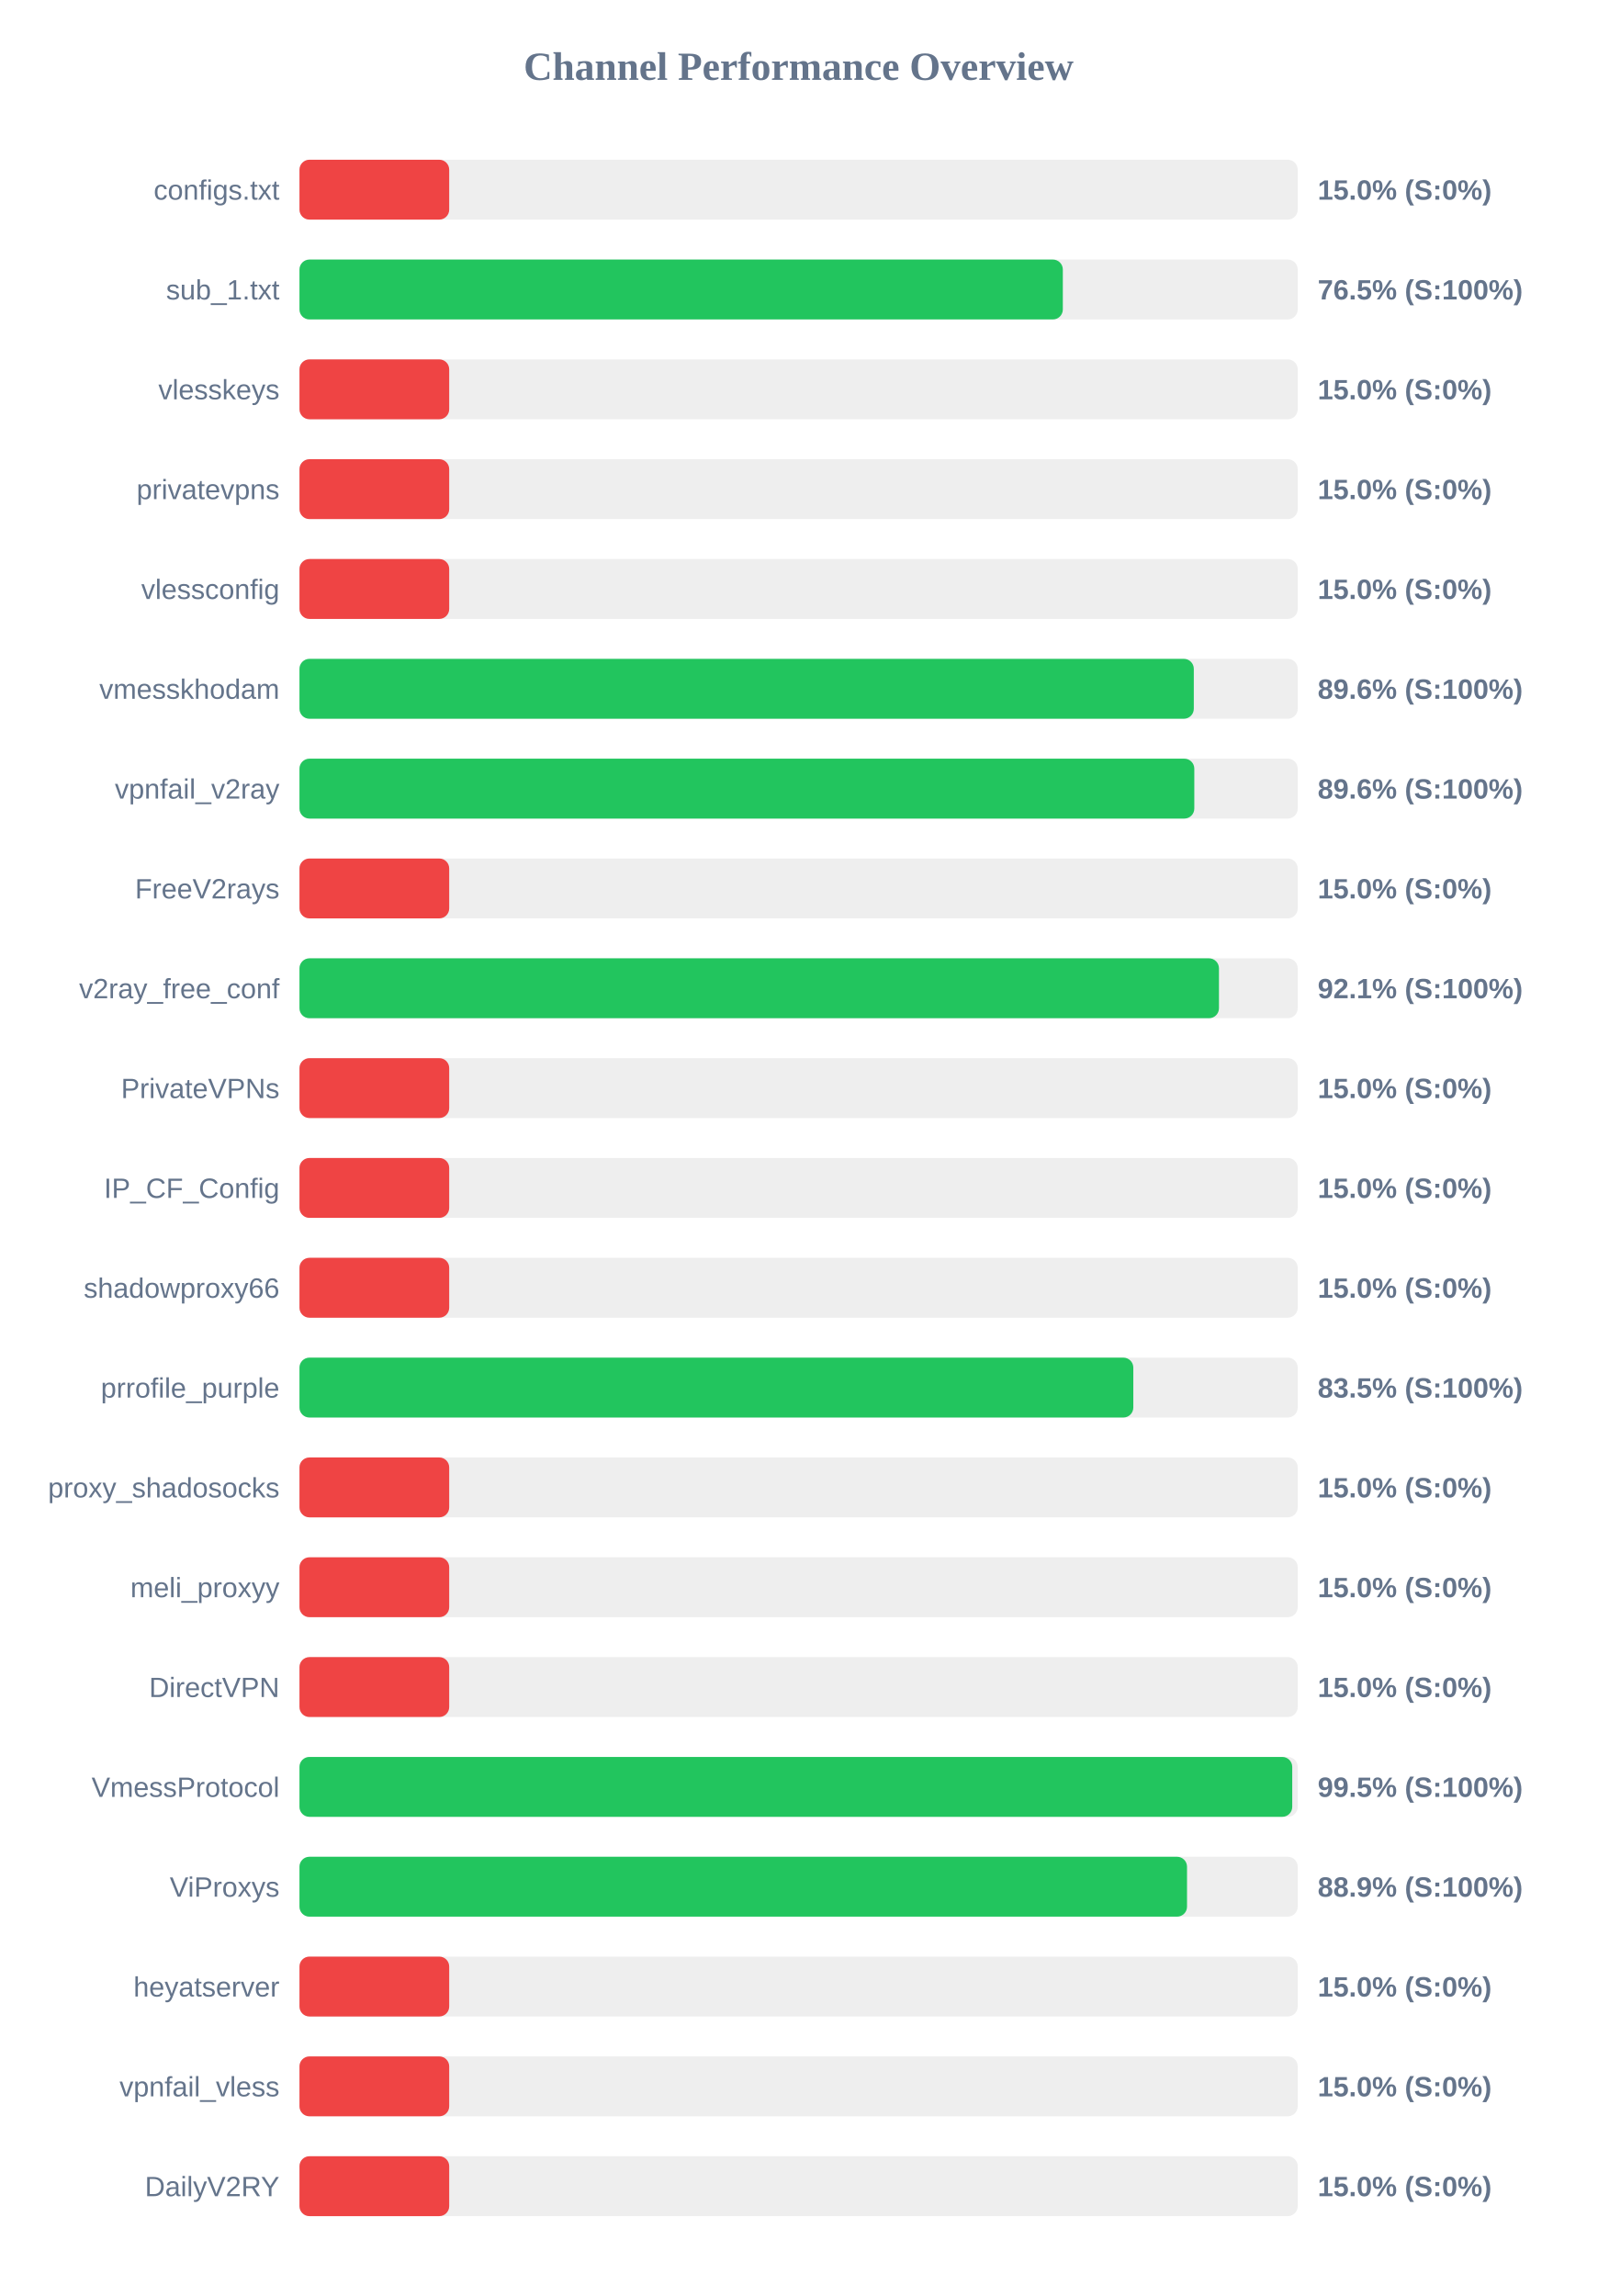
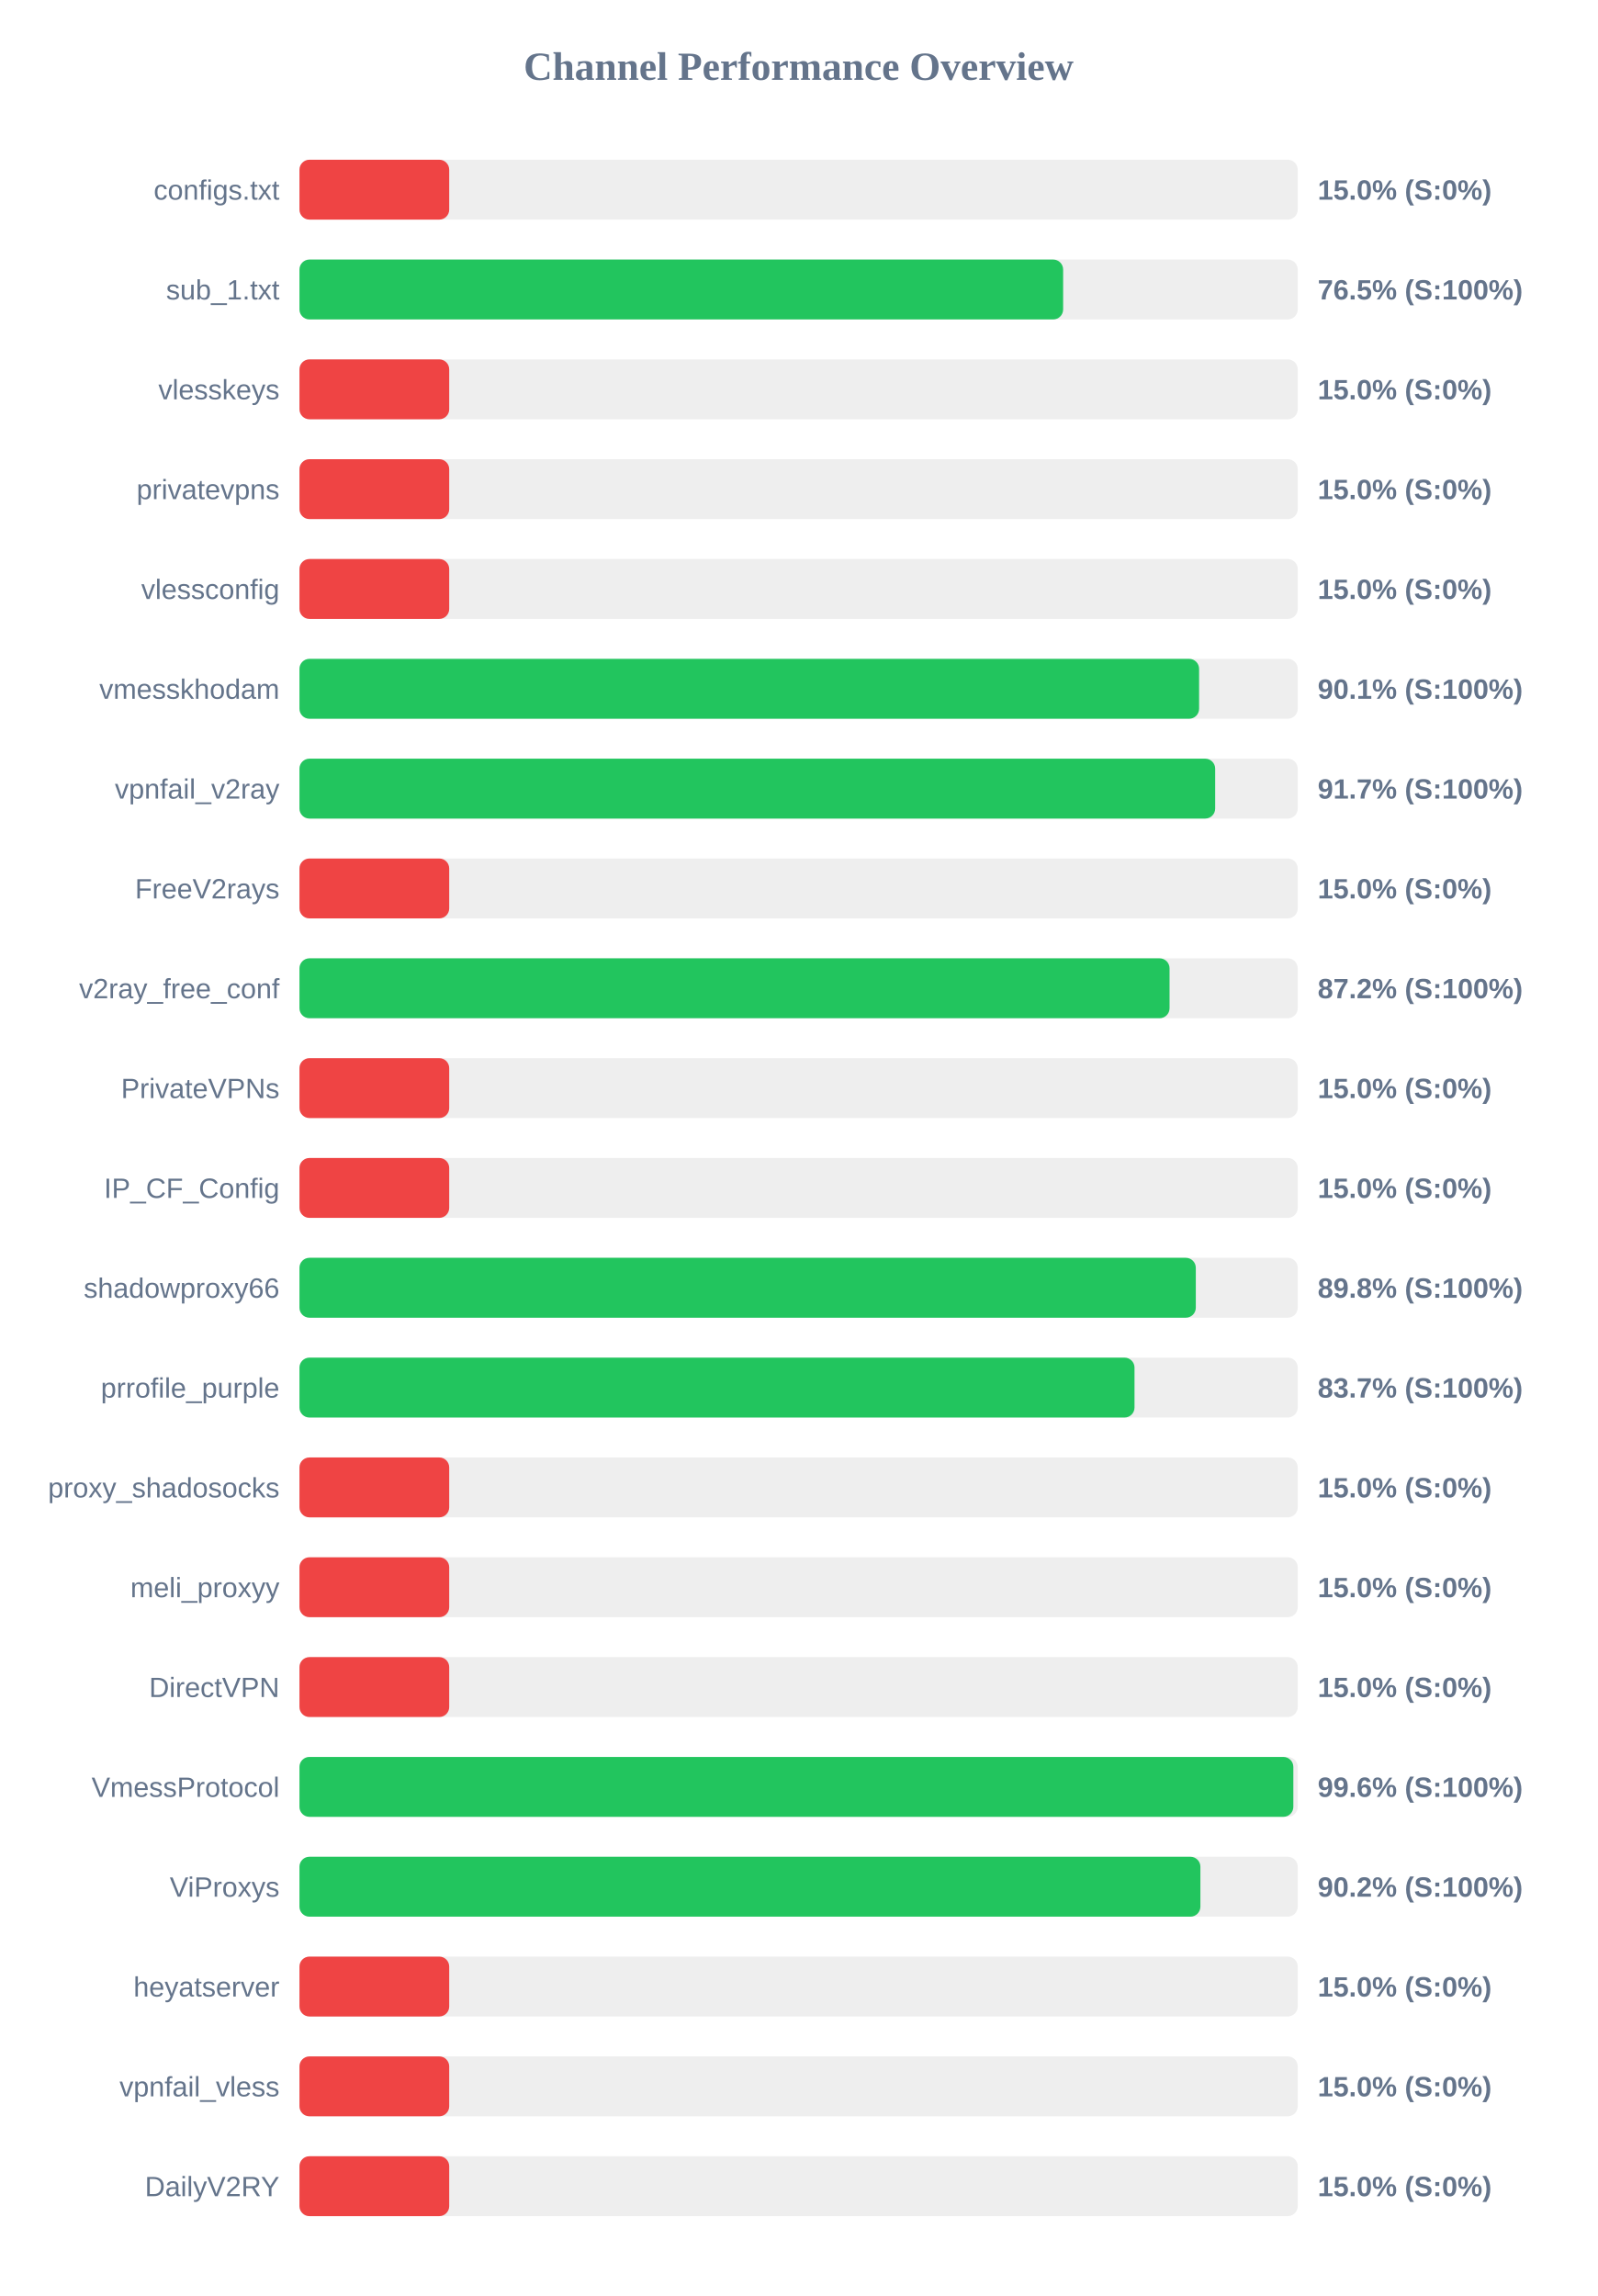
<svg xmlns="http://www.w3.org/2000/svg" width="800" height="1150" version="1.1">
  <style>
        .row { font: 14px Arial; fill: #64748b; }
        .score { font: bold 14px Arial; fill: #64748b; }
    </style>
  <text x="400" y="40" text-anchor="middle" font-size="20px" font-weight="bold" fill="#64748b">Channel Performance Overview</text>
  <rect x="150" y="80" width="500" height="30" fill="#eee" rx="5" />
  <rect x="150" y="80" width="75.0" height="30" fill="#ef4444" rx="5" />
  <text x="140" y="100" text-anchor="end" class="row">configs.txt</text>
  <text x="660" y="100" text-anchor="start" class="score">15.0% (S:0%)</text>
  <rect x="150" y="130" width="500" height="30" fill="#eee" rx="5" />
-   <rect x="150" y="130" width="382.35" height="30" fill="#22c55e" rx="5" />
+   <rect x="150" y="130" width="382.5" height="30" fill="#22c55e" rx="5" />
  <text x="140" y="150" text-anchor="end" class="row">sub_1.txt</text>
  <text x="660" y="150" text-anchor="start" class="score">76.5% (S:100%)</text>
  <rect x="150" y="180" width="500" height="30" fill="#eee" rx="5" />
  <rect x="150" y="180" width="75.0" height="30" fill="#ef4444" rx="5" />
  <text x="140" y="200" text-anchor="end" class="row">vlesskeys</text>
  <text x="660" y="200" text-anchor="start" class="score">15.0% (S:0%)</text>
  <rect x="150" y="230" width="500" height="30" fill="#eee" rx="5" />
  <rect x="150" y="230" width="75.0" height="30" fill="#ef4444" rx="5" />
  <text x="140" y="250" text-anchor="end" class="row">privatevpns</text>
  <text x="660" y="250" text-anchor="start" class="score">15.0% (S:0%)</text>
  <rect x="150" y="280" width="500" height="30" fill="#eee" rx="5" />
  <rect x="150" y="280" width="75.0" height="30" fill="#ef4444" rx="5" />
  <text x="140" y="300" text-anchor="end" class="row">vlessconfig</text>
  <text x="660" y="300" text-anchor="start" class="score">15.0% (S:0%)</text>
  <rect x="150" y="330" width="500" height="30" fill="#eee" rx="5" />
-   <rect x="150" y="330" width="447.95" height="30" fill="#22c55e" rx="5" />
+   <rect x="150" y="330" width="450.6" height="30" fill="#22c55e" rx="5" />
  <text x="140" y="350" text-anchor="end" class="row">vmesskhodam</text>
-   <text x="660" y="350" text-anchor="start" class="score">89.6% (S:100%)</text>
+   <text x="660" y="350" text-anchor="start" class="score">90.1% (S:100%)</text>
  <rect x="150" y="380" width="500" height="30" fill="#eee" rx="5" />
-   <rect x="150" y="380" width="448.2" height="30" fill="#22c55e" rx="5" />
+   <rect x="150" y="380" width="458.65" height="30" fill="#22c55e" rx="5" />
  <text x="140" y="400" text-anchor="end" class="row">vpnfail_v2ray</text>
-   <text x="660" y="400" text-anchor="start" class="score">89.6% (S:100%)</text>
+   <text x="660" y="400" text-anchor="start" class="score">91.7% (S:100%)</text>
  <rect x="150" y="430" width="500" height="30" fill="#eee" rx="5" />
  <rect x="150" y="430" width="75.0" height="30" fill="#ef4444" rx="5" />
  <text x="140" y="450" text-anchor="end" class="row">FreeV2rays</text>
  <text x="660" y="450" text-anchor="start" class="score">15.0% (S:0%)</text>
  <rect x="150" y="480" width="500" height="30" fill="#eee" rx="5" />
-   <rect x="150" y="480" width="460.55" height="30" fill="#22c55e" rx="5" />
+   <rect x="150" y="480" width="435.8" height="30" fill="#22c55e" rx="5" />
  <text x="140" y="500" text-anchor="end" class="row">v2ray_free_conf</text>
-   <text x="660" y="500" text-anchor="start" class="score">92.1% (S:100%)</text>
+   <text x="660" y="500" text-anchor="start" class="score">87.2% (S:100%)</text>
  <rect x="150" y="530" width="500" height="30" fill="#eee" rx="5" />
  <rect x="150" y="530" width="75.0" height="30" fill="#ef4444" rx="5" />
  <text x="140" y="550" text-anchor="end" class="row">PrivateVPNs</text>
  <text x="660" y="550" text-anchor="start" class="score">15.0% (S:0%)</text>
  <rect x="150" y="580" width="500" height="30" fill="#eee" rx="5" />
  <rect x="150" y="580" width="75.0" height="30" fill="#ef4444" rx="5" />
  <text x="140" y="600" text-anchor="end" class="row">IP_CF_Config</text>
  <text x="660" y="600" text-anchor="start" class="score">15.0% (S:0%)</text>
  <rect x="150" y="630" width="500" height="30" fill="#eee" rx="5" />
-   <rect x="150" y="630" width="75.0" height="30" fill="#ef4444" rx="5" />
+   <rect x="150" y="630" width="448.95" height="30" fill="#22c55e" rx="5" />
  <text x="140" y="650" text-anchor="end" class="row">shadowproxy66</text>
-   <text x="660" y="650" text-anchor="start" class="score">15.0% (S:0%)</text>
+   <text x="660" y="650" text-anchor="start" class="score">89.8% (S:100%)</text>
  <rect x="150" y="680" width="500" height="30" fill="#eee" rx="5" />
-   <rect x="150" y="680" width="417.65" height="30" fill="#22c55e" rx="5" />
+   <rect x="150" y="680" width="418.25" height="30" fill="#22c55e" rx="5" />
  <text x="140" y="700" text-anchor="end" class="row">prrofile_purple</text>
-   <text x="660" y="700" text-anchor="start" class="score">83.5% (S:100%)</text>
+   <text x="660" y="700" text-anchor="start" class="score">83.7% (S:100%)</text>
  <rect x="150" y="730" width="500" height="30" fill="#eee" rx="5" />
  <rect x="150" y="730" width="75.0" height="30" fill="#ef4444" rx="5" />
  <text x="140" y="750" text-anchor="end" class="row">proxy_shadosocks</text>
  <text x="660" y="750" text-anchor="start" class="score">15.0% (S:0%)</text>
  <rect x="150" y="780" width="500" height="30" fill="#eee" rx="5" />
  <rect x="150" y="780" width="75.0" height="30" fill="#ef4444" rx="5" />
  <text x="140" y="800" text-anchor="end" class="row">meli_proxyy</text>
  <text x="660" y="800" text-anchor="start" class="score">15.0% (S:0%)</text>
  <rect x="150" y="830" width="500" height="30" fill="#eee" rx="5" />
  <rect x="150" y="830" width="75.0" height="30" fill="#ef4444" rx="5" />
  <text x="140" y="850" text-anchor="end" class="row">DirectVPN</text>
  <text x="660" y="850" text-anchor="start" class="score">15.0% (S:0%)</text>
  <rect x="150" y="880" width="500" height="30" fill="#eee" rx="5" />
-   <rect x="150" y="880" width="497.25" height="30" fill="#22c55e" rx="5" />
+   <rect x="150" y="880" width="497.8" height="30" fill="#22c55e" rx="5" />
  <text x="140" y="900" text-anchor="end" class="row">VmessProtocol</text>
-   <text x="660" y="900" text-anchor="start" class="score">99.5% (S:100%)</text>
+   <text x="660" y="900" text-anchor="start" class="score">99.6% (S:100%)</text>
  <rect x="150" y="930" width="500" height="30" fill="#eee" rx="5" />
-   <rect x="150" y="930" width="444.55" height="30" fill="#22c55e" rx="5" />
+   <rect x="150" y="930" width="451.25" height="30" fill="#22c55e" rx="5" />
  <text x="140" y="950" text-anchor="end" class="row">ViProxys</text>
-   <text x="660" y="950" text-anchor="start" class="score">88.9% (S:100%)</text>
+   <text x="660" y="950" text-anchor="start" class="score">90.2% (S:100%)</text>
  <rect x="150" y="980" width="500" height="30" fill="#eee" rx="5" />
  <rect x="150" y="980" width="75.0" height="30" fill="#ef4444" rx="5" />
  <text x="140" y="1000" text-anchor="end" class="row">heyatserver</text>
  <text x="660" y="1000" text-anchor="start" class="score">15.0% (S:0%)</text>
  <rect x="150" y="1030" width="500" height="30" fill="#eee" rx="5" />
  <rect x="150" y="1030" width="75.0" height="30" fill="#ef4444" rx="5" />
  <text x="140" y="1050" text-anchor="end" class="row">vpnfail_vless</text>
  <text x="660" y="1050" text-anchor="start" class="score">15.0% (S:0%)</text>
  <rect x="150" y="1080" width="500" height="30" fill="#eee" rx="5" />
  <rect x="150" y="1080" width="75.0" height="30" fill="#ef4444" rx="5" />
  <text x="140" y="1100" text-anchor="end" class="row">DailyV2RY</text>
  <text x="660" y="1100" text-anchor="start" class="score">15.0% (S:0%)</text>
</svg>
